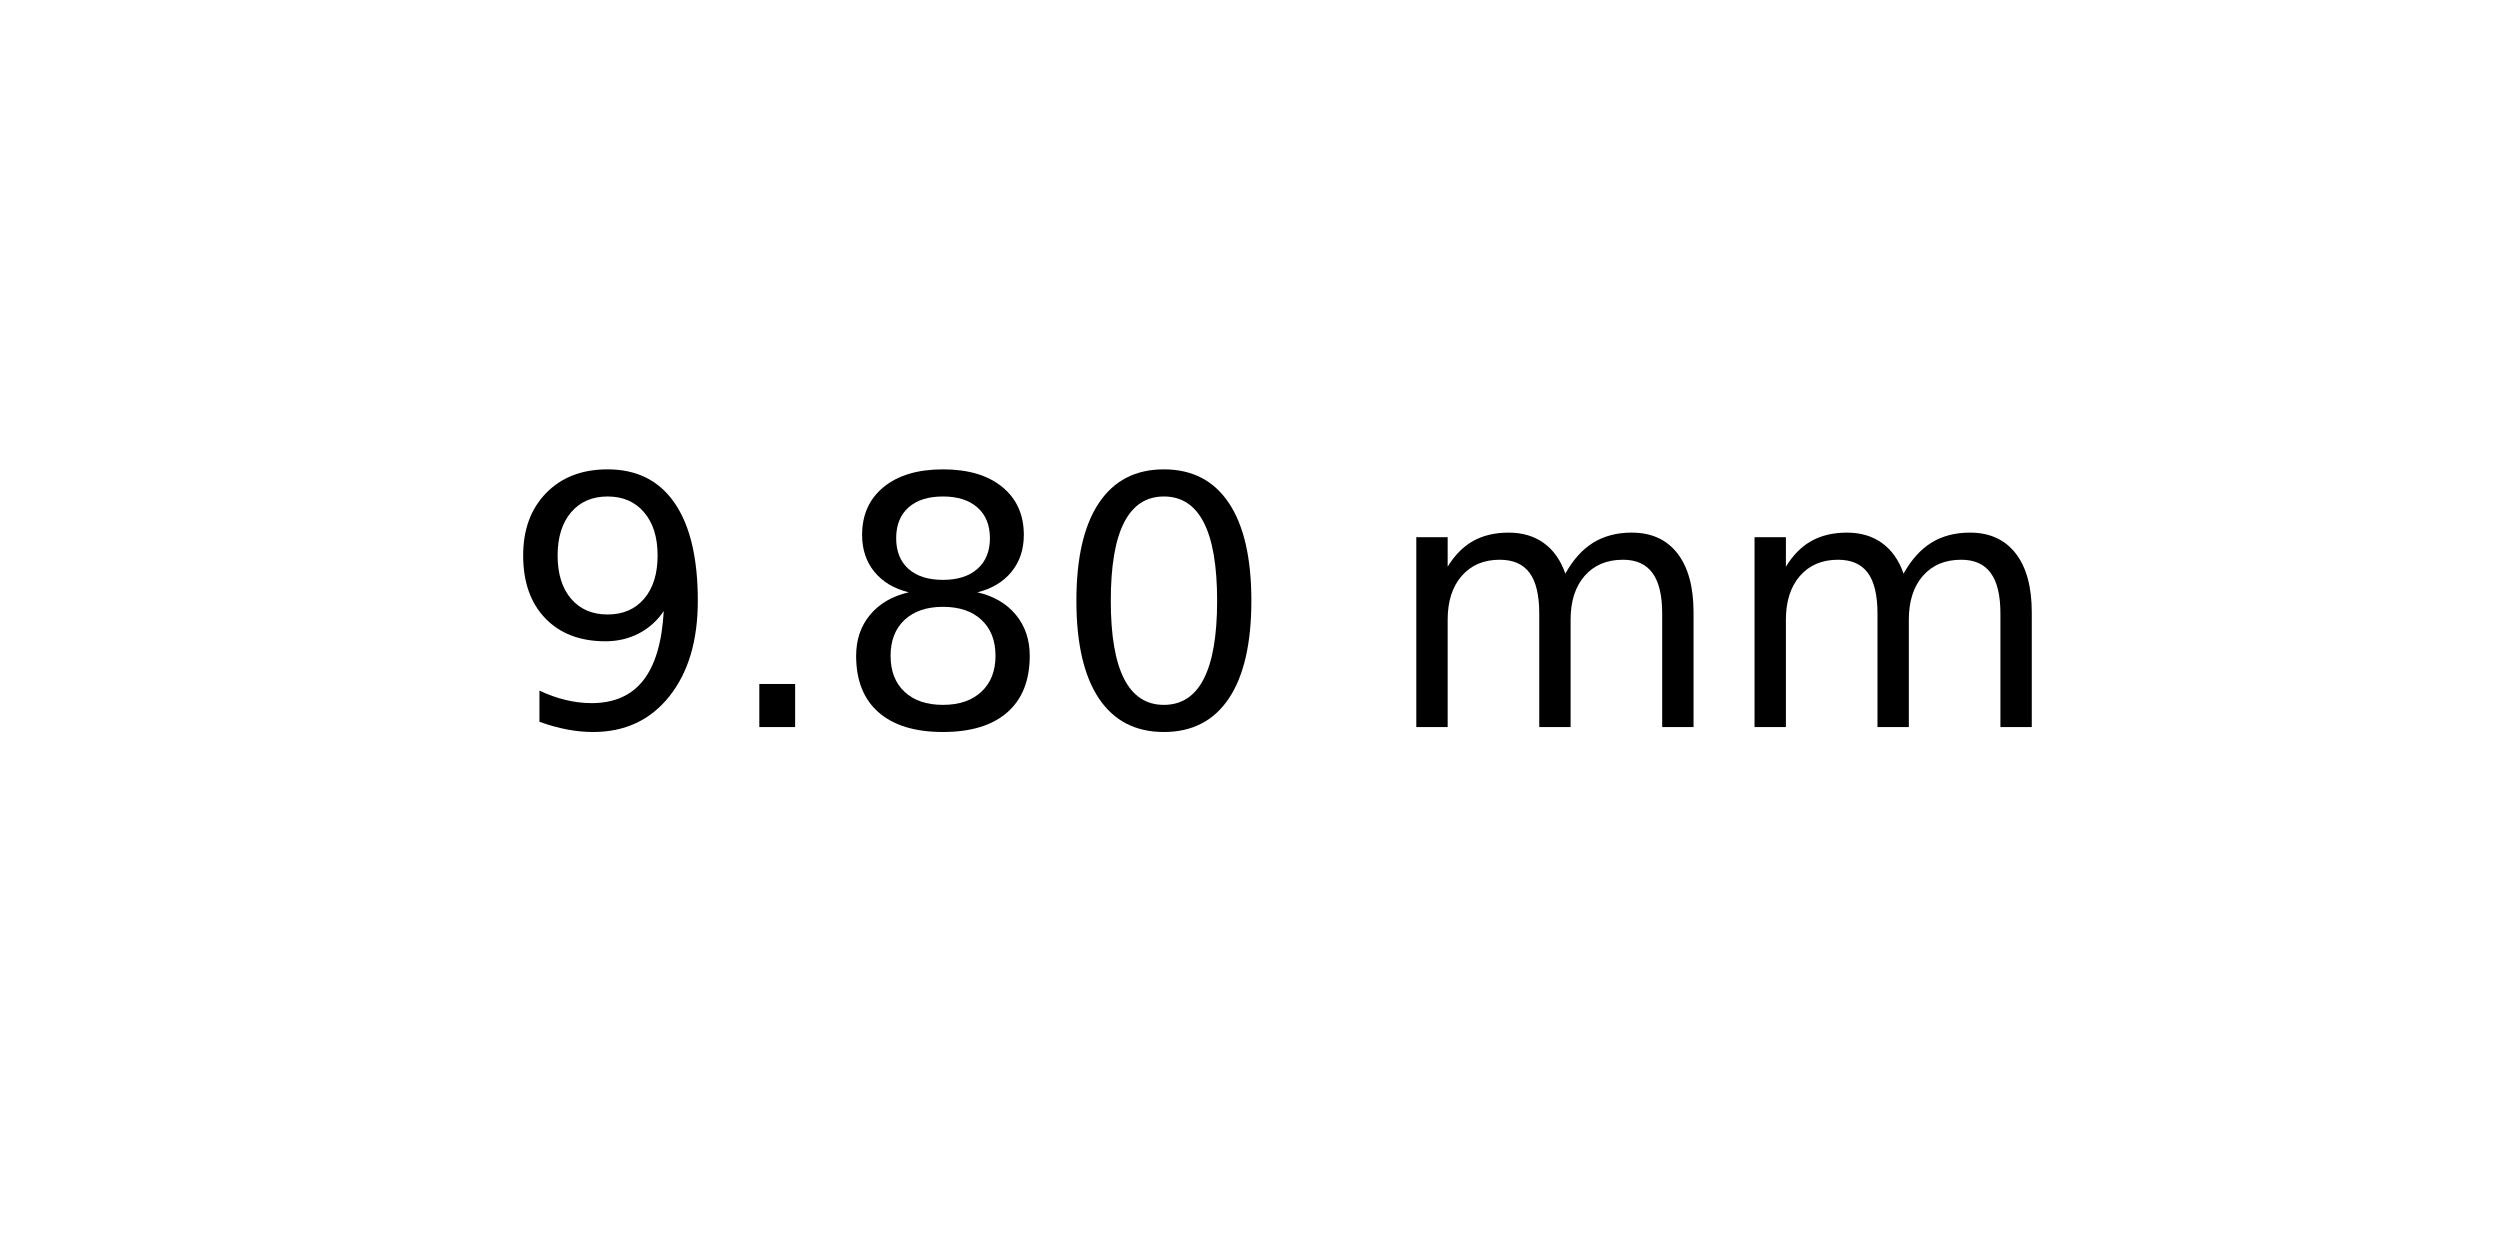
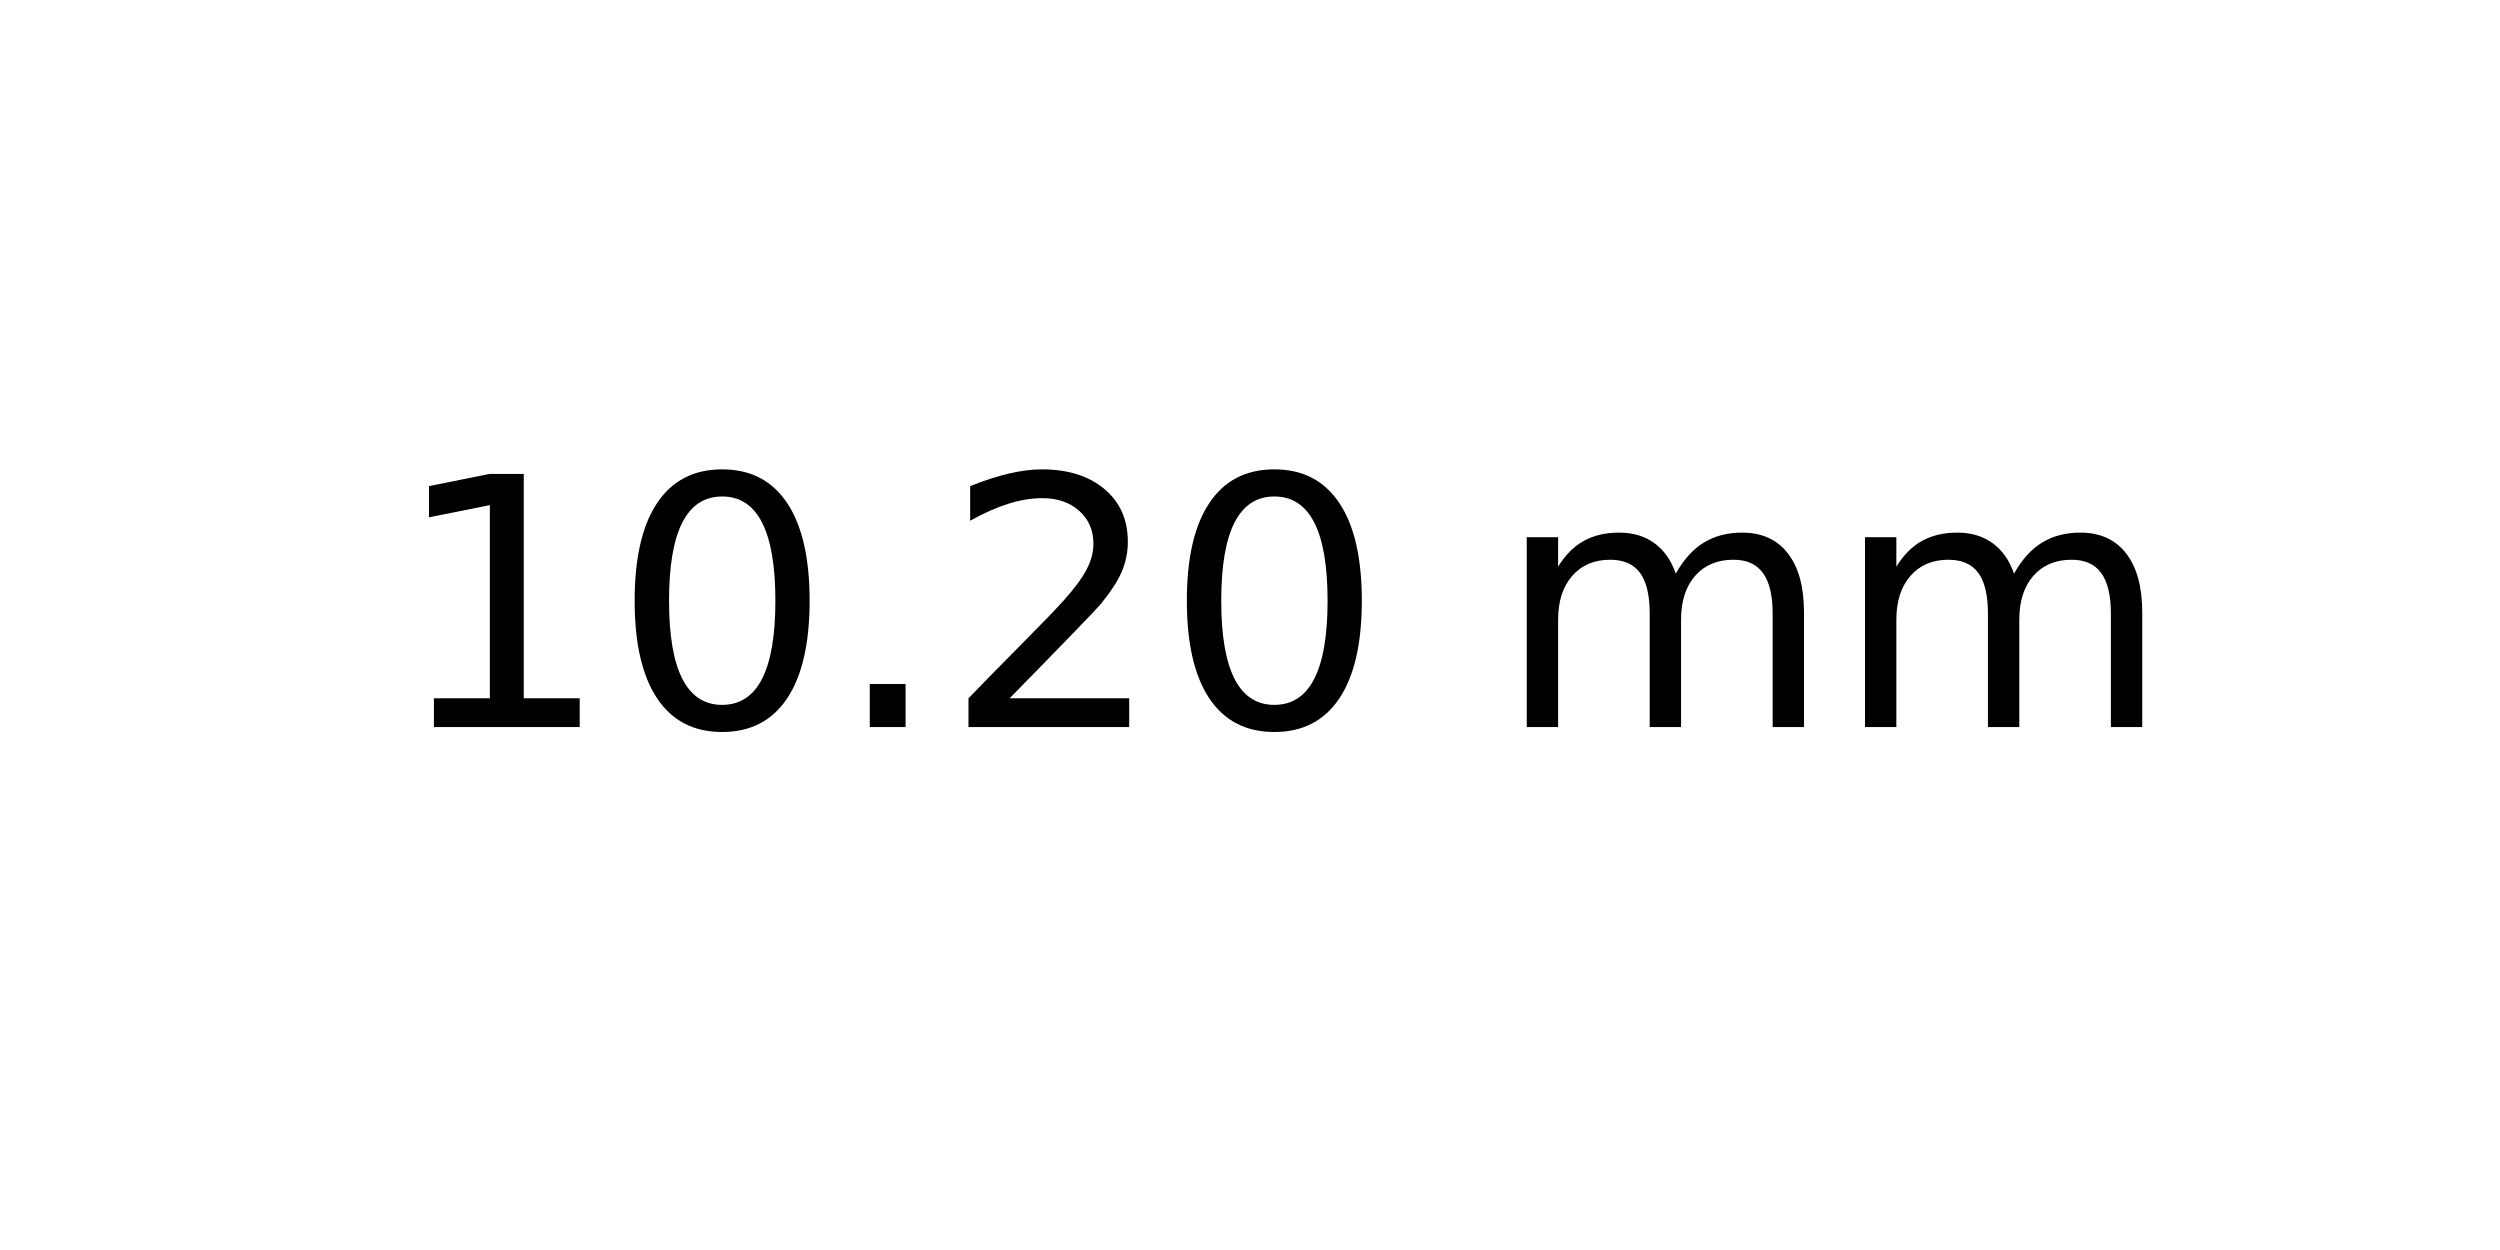
<svg xmlns="http://www.w3.org/2000/svg" xmlns:xlink="http://www.w3.org/1999/xlink" width="72pt" height="36pt" viewBox="0 0 72 36" version="1.1">
  <defs>
    <style type="text/css">*{stroke-linejoin: round; stroke-linecap: butt}</style>
  </defs>
  <g id="figure_1">
    <g id="axes_1">
      <g id="text_1">
-         <g transform="translate(14.4375 20.93937) scale(0.1 -0.1)">
+         <g transform="translate(11.25625 20.93937) scale(0.1 -0.1)">
          <defs>
-             <path id="DejaVuSans-39" d="M 703 97  L 703 672  Q 941 559 1184 500  Q 1428 441 1663 441  Q 2288 441 2617 861  Q 2947 1281 2994 2138  Q 2813 1869 2534 1725  Q 2256 1581 1919 1581  Q 1219 1581 811 2004  Q 403 2428 403 3163  Q 403 3881 828 4315  Q 1253 4750 1959 4750  Q 2769 4750 3195 4129  Q 3622 3509 3622 2328  Q 3622 1225 3098 567  Q 2575 -91 1691 -91  Q 1453 -91 1209 -44  Q 966 3 703 97  z M 1959 2075  Q 2384 2075 2632 2365  Q 2881 2656 2881 3163  Q 2881 3666 2632 3958  Q 2384 4250 1959 4250  Q 1534 4250 1286 3958  Q 1038 3666 1038 3163  Q 1038 2656 1286 2365  Q 1534 2075 1959 2075  z " transform="scale(0.015625)" />
+             <path id="DejaVuSans-31" d="M 794 531  L 1825 531  L 1825 4091  L 703 3866  L 703 4441  L 1819 4666  L 2450 4666  L 2450 531  L 3481 531  L 3481 0  L 794 0  L 794 531  z " transform="scale(0.015625)" />
+             <path id="DejaVuSans-30" d="M 2034 4250  Q 1547 4250 1301 3770  Q 1056 3291 1056 2328  Q 1056 1369 1301 889  Q 1547 409 2034 409  Q 2525 409 2770 889  Q 3016 1369 3016 2328  Q 3016 3291 2770 3770  Q 2525 4250 2034 4250  z M 2034 4750  Q 2819 4750 3233 4129  Q 3647 3509 3647 2328  Q 3647 1150 3233 529  Q 2819 -91 2034 -91  Q 1250 -91 836 529  Q 422 1150 422 2328  Q 422 3509 836 4129  Q 1250 4750 2034 4750  z " transform="scale(0.015625)" />
            <path id="DejaVuSans-2e" d="M 684 794  L 1344 794  L 1344 0  L 684 0  L 684 794  z " transform="scale(0.015625)" />
-             <path id="DejaVuSans-38" d="M 2034 2216  Q 1584 2216 1326 1975  Q 1069 1734 1069 1313  Q 1069 891 1326 650  Q 1584 409 2034 409  Q 2484 409 2743 651  Q 3003 894 3003 1313  Q 3003 1734 2745 1975  Q 2488 2216 2034 2216  z M 1403 2484  Q 997 2584 770 2862  Q 544 3141 544 3541  Q 544 4100 942 4425  Q 1341 4750 2034 4750  Q 2731 4750 3128 4425  Q 3525 4100 3525 3541  Q 3525 3141 3298 2862  Q 3072 2584 2669 2484  Q 3125 2378 3379 2068  Q 3634 1759 3634 1313  Q 3634 634 3220 271  Q 2806 -91 2034 -91  Q 1263 -91 848 271  Q 434 634 434 1313  Q 434 1759 690 2068  Q 947 2378 1403 2484  z M 1172 3481  Q 1172 3119 1398 2916  Q 1625 2713 2034 2713  Q 2441 2713 2670 2916  Q 2900 3119 2900 3481  Q 2900 3844 2670 4047  Q 2441 4250 2034 4250  Q 1625 4250 1398 4047  Q 1172 3844 1172 3481  z " transform="scale(0.015625)" />
-             <path id="DejaVuSans-30" d="M 2034 4250  Q 1547 4250 1301 3770  Q 1056 3291 1056 2328  Q 1056 1369 1301 889  Q 1547 409 2034 409  Q 2525 409 2770 889  Q 3016 1369 3016 2328  Q 3016 3291 2770 3770  Q 2525 4250 2034 4250  z M 2034 4750  Q 2819 4750 3233 4129  Q 3647 3509 3647 2328  Q 3647 1150 3233 529  Q 2819 -91 2034 -91  Q 1250 -91 836 529  Q 422 1150 422 2328  Q 422 3509 836 4129  Q 1250 4750 2034 4750  z " transform="scale(0.015625)" />
+             <path id="DejaVuSans-32" d="M 1228 531  L 3431 531  L 3431 0  L 469 0  L 469 531  Q 828 903 1448 1529  Q 2069 2156 2228 2338  Q 2531 2678 2651 2914  Q 2772 3150 2772 3378  Q 2772 3750 2511 3984  Q 2250 4219 1831 4219  Q 1534 4219 1204 4116  Q 875 4013 500 3803  L 500 4441  Q 881 4594 1212 4672  Q 1544 4750 1819 4750  Q 2544 4750 2975 4387  Q 3406 4025 3406 3419  Q 3406 3131 3298 2873  Q 3191 2616 2906 2266  Q 2828 2175 2409 1742  Q 1991 1309 1228 531  z " transform="scale(0.015625)" />
            <path id="DejaVuSans-20" transform="scale(0.015625)" />
            <path id="DejaVuSans-6d" d="M 3328 2828  Q 3544 3216 3844 3400  Q 4144 3584 4550 3584  Q 5097 3584 5394 3201  Q 5691 2819 5691 2113  L 5691 0  L 5113 0  L 5113 2094  Q 5113 2597 4934 2840  Q 4756 3084 4391 3084  Q 3944 3084 3684 2787  Q 3425 2491 3425 1978  L 3425 0  L 2847 0  L 2847 2094  Q 2847 2600 2669 2842  Q 2491 3084 2119 3084  Q 1678 3084 1418 2786  Q 1159 2488 1159 1978  L 1159 0  L 581 0  L 581 3500  L 1159 3500  L 1159 2956  Q 1356 3278 1631 3431  Q 1906 3584 2284 3584  Q 2666 3584 2933 3390  Q 3200 3197 3328 2828  z " transform="scale(0.015625)" />
          </defs>
-           <use xlink:href="#DejaVuSans-39" />
-           <use xlink:href="#DejaVuSans-2e" x="63.623" />
-           <use xlink:href="#DejaVuSans-38" x="95.41" />
-           <use xlink:href="#DejaVuSans-30" x="159.033" />
-           <use xlink:href="#DejaVuSans-20" x="222.656" />
-           <use xlink:href="#DejaVuSans-6d" x="254.443" />
-           <use xlink:href="#DejaVuSans-6d" x="351.855" />
+           <use xlink:href="#DejaVuSans-31" />
+           <use xlink:href="#DejaVuSans-30" x="63.623" />
+           <use xlink:href="#DejaVuSans-2e" x="127.246" />
+           <use xlink:href="#DejaVuSans-32" x="159.033" />
+           <use xlink:href="#DejaVuSans-30" x="222.656" />
+           <use xlink:href="#DejaVuSans-20" x="286.279" />
+           <use xlink:href="#DejaVuSans-6d" x="318.066" />
+           <use xlink:href="#DejaVuSans-6d" x="415.479" />
        </g>
      </g>
    </g>
  </g>
</svg>
